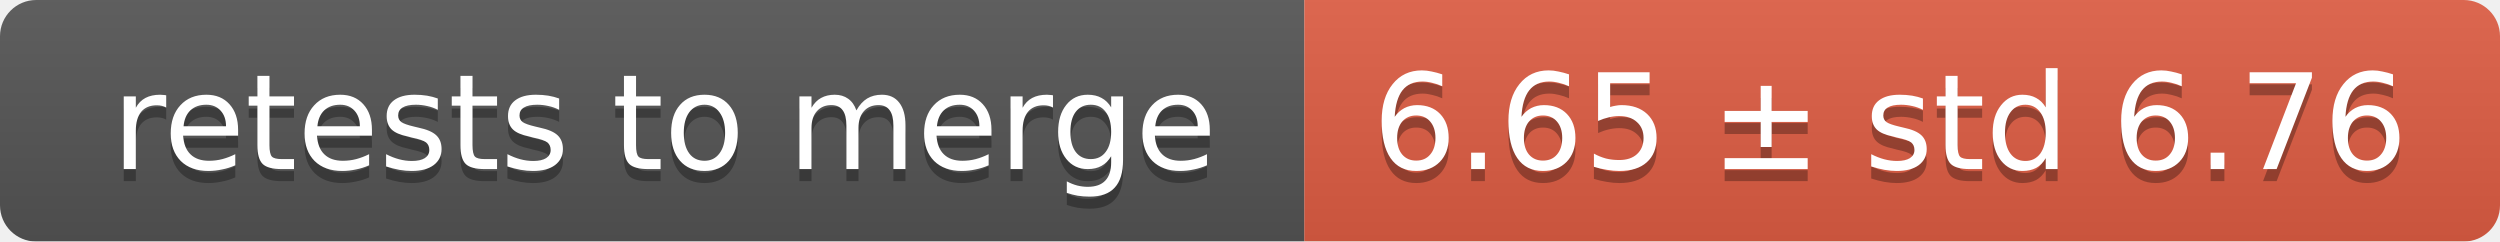
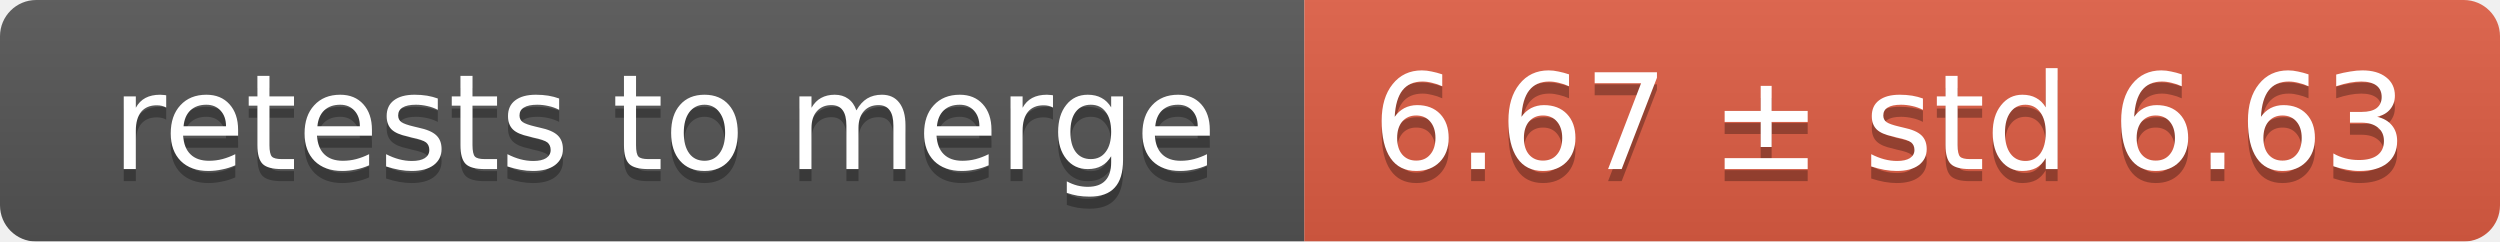
<svg xmlns="http://www.w3.org/2000/svg" width="207" height="20">
  <linearGradient id="smooth" x2="0" y2="100%">
    <stop offset="0" stop-color="#bbb" stop-opacity=".1" />
    <stop offset="1" stop-opacity=".1" />
  </linearGradient>
  <mask id="round">
    <rect width="207" height="20" rx="3" fill="#fff" />
  </mask>
  <g mask="url(#round)">
    <rect width="108" height="20" fill="#555" />
    <rect x="108" width="99" height="20" fill="#e05d44" />
    <rect width="207" height="20" fill="url(#smooth)" />
  </g>
  <g fill="#fff" text-anchor="middle" font-family="DejaVu Sans,Verdana,Geneva,sans-serif" font-size="11">
    <text x="55" y="15" fill="#010101" fill-opacity=".3">retests to merge</text>
    <text x="55" y="14">retests to merge</text>
-     <text x="156.5" y="15" fill="#010101" fill-opacity=".3">6.65 ± std 6.76</text>
-     <text x="156.5" y="14">6.65 ± std 6.76</text>
+     <text x="156.5" y="15" fill="#010101" fill-opacity=".3">6.67 ± std 6.63</text>
+     <text x="156.5" y="14">6.67 ± std 6.63</text>
  </g>
</svg>
